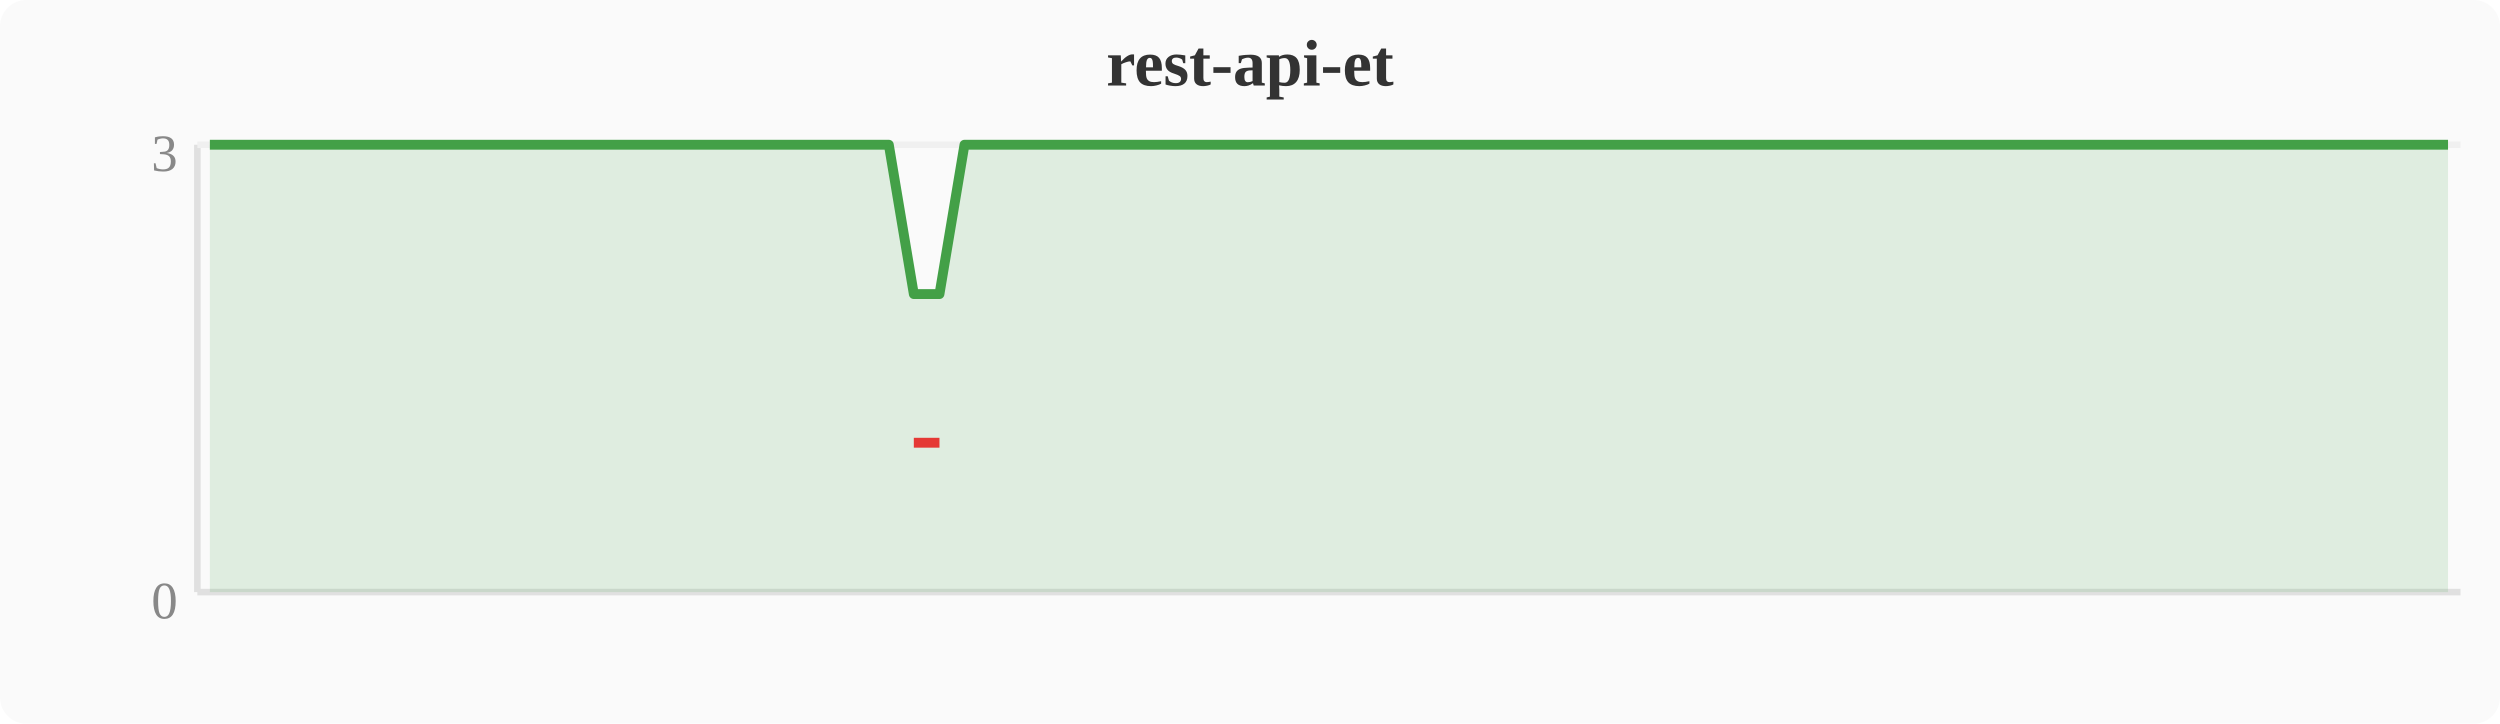
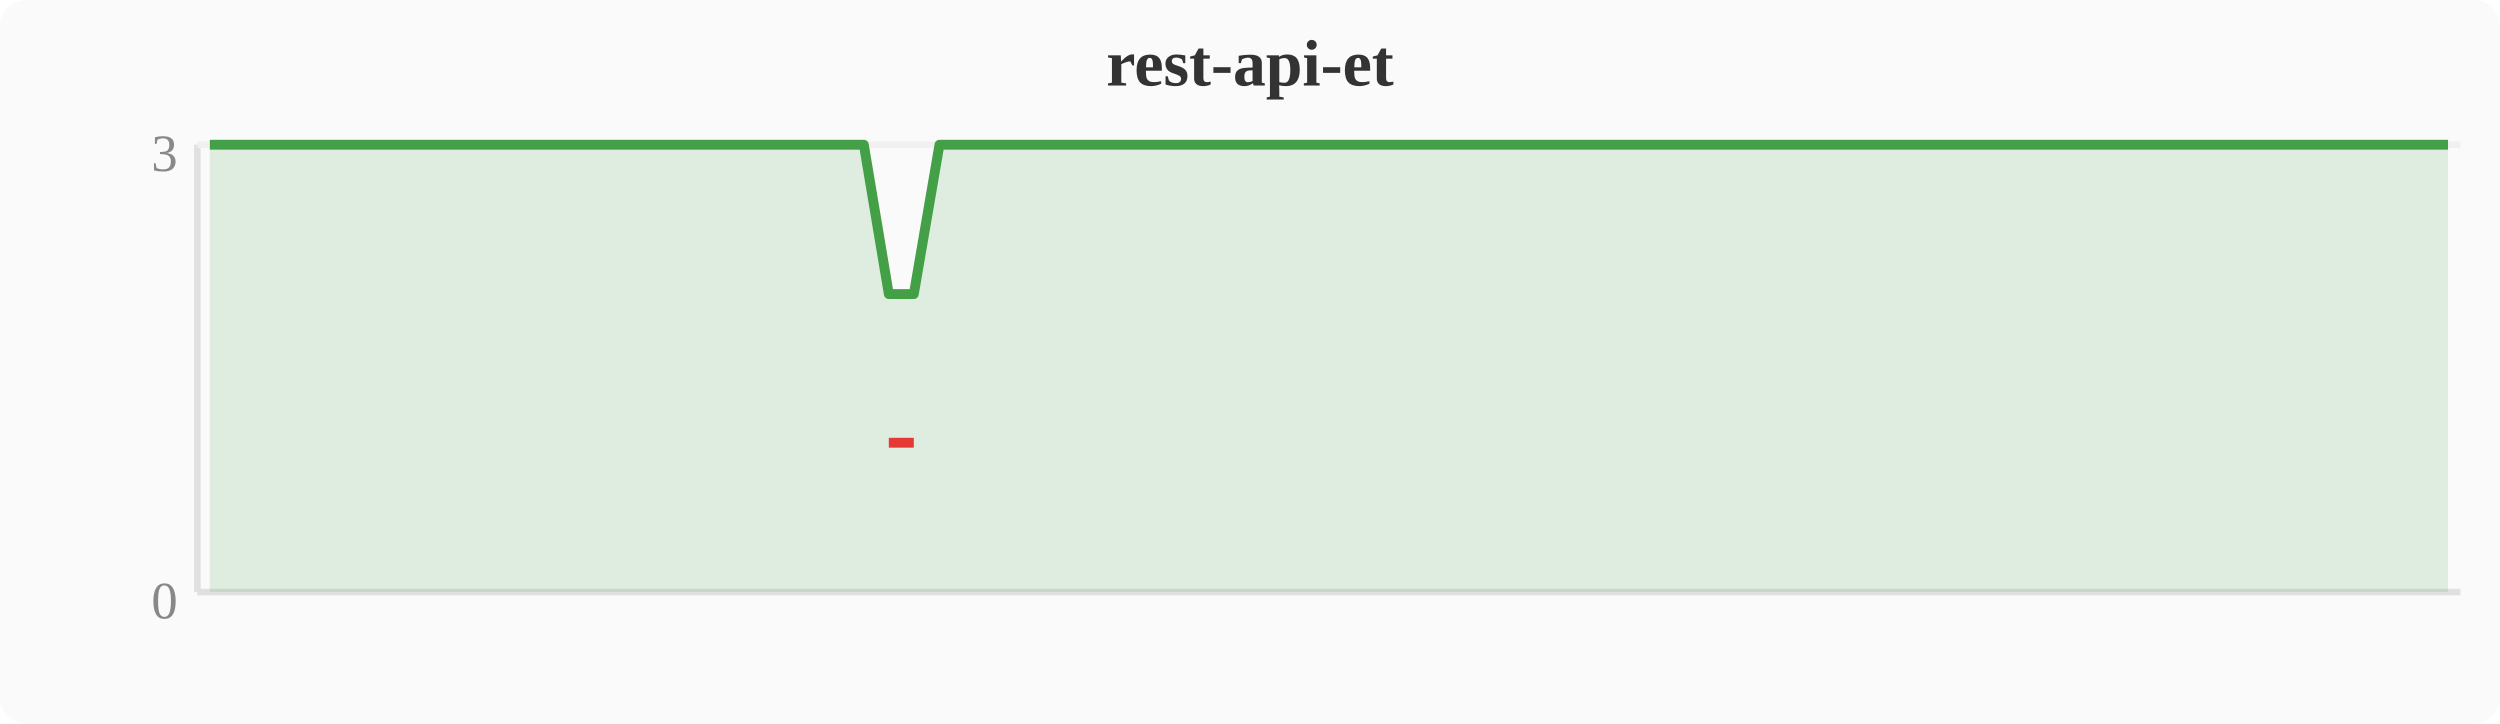
<svg xmlns="http://www.w3.org/2000/svg" width="380" height="110" viewBox="0 0 380 110">
  <rect width="380" height="110" fill="#fafafa" rx="4" />
  <text x="190" y="13" text-anchor="middle" font-size="10" font-weight="bold" fill="#333">rest-api-et</text>
  <line x1="30" y1="22" x2="30" y2="90" stroke="#e0e0e0" stroke-width="1" />
  <line x1="30" y1="90" x2="374" y2="90" stroke="#e0e0e0" stroke-width="1" />
  <line x1="30" y1="22" x2="374" y2="22" stroke="#f0f0f0" stroke-width="1" />
  <text x="27" y="94" text-anchor="end" font-size="8" fill="#888">0</text>
  <text x="27" y="26" text-anchor="end" font-size="8" fill="#888">3</text>
-   <polygon points="31.9,22.0 35.7,22.0 39.6,22.0 43.4,22.0 47.2,22.0 51.0,22.0 54.8,22.0 58.7,22.0 62.5,22.0 66.3,22.0 70.1,22.0 74.0,22.0 77.8,22.0 81.6,22.0 85.4,22.0 89.2,22.0 93.1,22.0 96.9,22.0 100.7,22.0 104.5,22.0 108.4,22.0 112.2,22.0 116.0,22.0 119.8,22.0 123.6,22.0 127.5,22.0 131.3,22.0 135.1,22.0 138.9,44.7 142.8,44.7 146.6,22.0 150.4,22.0 154.2,22.0 158.0,22.0 161.9,22.0 165.7,22.0 169.5,22.0 173.3,22.0 177.2,22.0 181.0,22.0 184.8,22.0 188.6,22.0 192.4,22.0 196.3,22.0 200.1,22.0 203.9,22.0 207.7,22.0 211.6,22.0 215.4,22.0 219.2,22.0 223.0,22.0 226.8,22.0 230.7,22.0 234.5,22.0 238.3,22.0 242.1,22.0 246.0,22.0 249.8,22.0 253.6,22.0 257.4,22.0 261.2,22.0 265.1,22.0 268.9,22.0 272.7,22.0 276.5,22.0 280.4,22.0 284.2,22.0 288.0,22.0 291.8,22.0 295.6,22.0 299.5,22.0 303.3,22.0 307.1,22.0 310.9,22.0 314.8,22.0 318.6,22.0 322.4,22.0 326.2,22.0 330.0,22.0 333.9,22.0 337.7,22.0 341.5,22.0 345.3,22.0 349.2,22.0 353.0,22.0 356.8,22.0 360.6,22.0 364.4,22.0 368.3,22.0 372.1,22.0 372.1,90 31.9,90" fill="#43a047" opacity="0.15" />
-   <polyline points="31.9,22.0 35.7,22.0 39.6,22.0 43.4,22.0 47.2,22.0 51.0,22.0 54.8,22.0 58.7,22.0 62.5,22.0 66.3,22.0 70.1,22.0 74.0,22.0 77.8,22.0 81.6,22.0 85.4,22.0 89.2,22.0 93.1,22.0 96.9,22.0 100.7,22.0 104.5,22.0 108.4,22.0 112.2,22.0 116.0,22.0 119.8,22.0 123.6,22.0 127.5,22.0 131.3,22.0 135.1,22.0 138.9,44.7 142.8,44.7 146.6,22.0 150.4,22.0 154.2,22.0 158.0,22.0 161.9,22.0 165.7,22.0 169.5,22.0 173.3,22.0 177.2,22.0 181.0,22.0 184.8,22.0 188.6,22.0 192.4,22.0 196.3,22.0 200.1,22.0 203.9,22.0 207.7,22.0 211.6,22.0 215.4,22.0 219.2,22.0 223.0,22.0 226.8,22.0 230.7,22.0 234.5,22.0 238.3,22.0 242.1,22.0 246.0,22.0 249.8,22.0 253.6,22.0 257.4,22.0 261.2,22.0 265.1,22.0 268.9,22.0 272.7,22.0 276.5,22.0 280.4,22.0 284.2,22.0 288.0,22.0 291.8,22.0 295.6,22.0 299.5,22.0 303.3,22.0 307.1,22.0 310.9,22.0 314.8,22.0 318.6,22.0 322.4,22.0 326.2,22.0 330.0,22.0 333.9,22.0 337.7,22.0 341.5,22.0 345.3,22.0 349.2,22.0 353.0,22.0 356.8,22.0 360.6,22.0 364.4,22.0 368.3,22.0 372.1,22.0" fill="none" stroke="#43a047" stroke-width="1.5" stroke-linejoin="round" />
-   <polyline points="138.9,67.3 142.8,67.3" fill="none" stroke="#e53935" stroke-width="1.5" stroke-linejoin="round" />
+   <polygon points="31.9,22.0 35.7,22.0 39.6,22.0 43.4,22.0 47.2,22.0 51.0,22.0 54.8,22.0 58.7,22.0 62.5,22.0 66.3,22.0 70.1,22.0 74.0,22.0 77.8,22.0 81.6,22.0 85.4,22.0 89.2,22.0 93.1,22.0 96.9,22.0 100.7,22.0 104.5,22.0 108.4,22.0 112.2,22.0 116.0,22.0 119.8,22.0 123.6,22.0 127.5,22.0 131.3,22.0 135.1,44.7 138.9,44.7 142.8,22.0 146.6,22.0 150.4,22.0 154.2,22.0 158.0,22.0 161.9,22.0 165.7,22.0 169.5,22.0 173.3,22.0 177.2,22.0 181.0,22.0 184.8,22.0 188.6,22.0 192.4,22.0 196.3,22.0 200.1,22.0 203.9,22.0 207.7,22.0 211.6,22.0 215.4,22.0 219.2,22.0 223.0,22.0 226.8,22.0 230.7,22.0 234.5,22.0 238.3,22.0 242.1,22.0 246.0,22.0 249.8,22.0 253.6,22.0 257.4,22.0 261.2,22.0 265.1,22.0 268.9,22.0 272.7,22.0 276.5,22.0 280.4,22.0 284.2,22.0 288.0,22.0 291.8,22.0 295.6,22.0 299.5,22.0 303.3,22.0 307.1,22.0 310.9,22.0 314.8,22.0 318.6,22.0 322.4,22.0 326.2,22.0 330.0,22.0 333.9,22.0 337.7,22.0 341.5,22.0 345.3,22.0 349.2,22.0 353.0,22.0 356.8,22.0 360.6,22.0 364.4,22.0 368.3,22.0 372.1,22.0 372.1,90 31.9,90" fill="#43a047" opacity="0.15" />
+   <polyline points="31.9,22.0 35.7,22.0 39.6,22.0 43.4,22.0 47.2,22.0 51.0,22.0 54.8,22.0 58.7,22.0 62.5,22.0 66.3,22.0 70.1,22.0 74.0,22.0 77.8,22.0 81.6,22.0 85.4,22.0 89.2,22.0 93.1,22.0 96.9,22.0 100.7,22.0 104.5,22.0 108.4,22.0 112.2,22.0 116.0,22.0 119.8,22.0 123.6,22.0 127.5,22.0 131.3,22.0 135.1,44.7 138.9,44.7 142.8,22.0 146.6,22.0 150.4,22.0 154.2,22.0 158.0,22.0 161.9,22.0 165.7,22.0 169.5,22.0 173.3,22.0 177.2,22.0 181.0,22.0 184.8,22.0 188.6,22.0 192.4,22.0 196.3,22.0 200.1,22.0 203.9,22.0 207.7,22.0 211.6,22.0 215.4,22.0 219.2,22.0 223.0,22.0 226.8,22.0 230.7,22.0 234.5,22.0 238.3,22.0 242.1,22.0 246.0,22.0 249.8,22.0 253.6,22.0 257.4,22.0 261.2,22.0 265.1,22.0 268.9,22.0 272.7,22.0 276.5,22.0 280.4,22.0 284.2,22.0 288.0,22.0 291.8,22.0 295.6,22.0 299.5,22.0 303.3,22.0 307.1,22.0 310.9,22.0 314.8,22.0 318.6,22.0 322.4,22.0 326.2,22.0 330.0,22.0 333.9,22.0 337.7,22.0 341.5,22.0 345.3,22.0 349.2,22.0 353.0,22.0 356.8,22.0 360.6,22.0 364.4,22.0 368.3,22.0 372.1,22.0" fill="none" stroke="#43a047" stroke-width="1.5" stroke-linejoin="round" />
+   <polyline points="135.1,67.3 138.9,67.3" fill="none" stroke="#e53935" stroke-width="1.5" stroke-linejoin="round" />
</svg>
